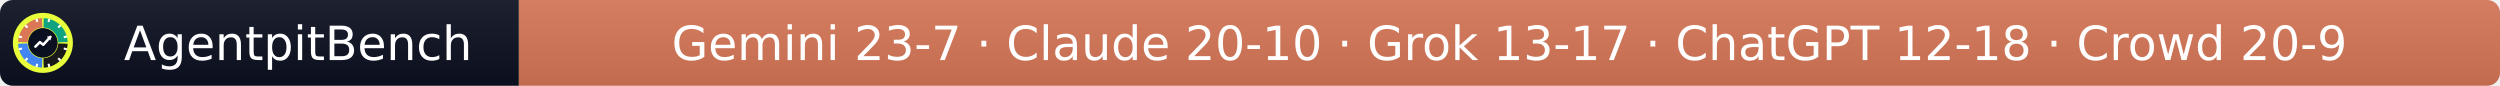
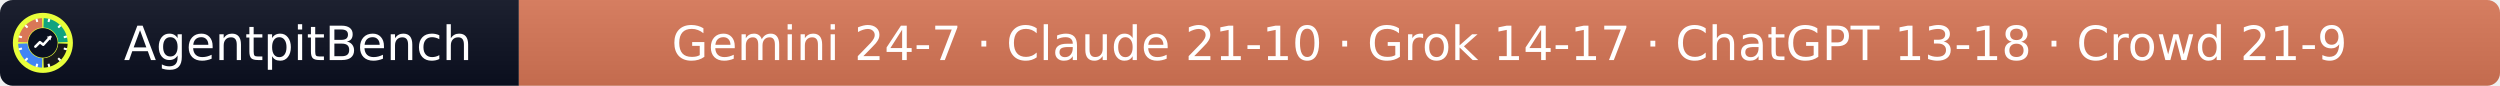
- <svg xmlns="http://www.w3.org/2000/svg" width="583" height="20" role="img" aria-label="AgentpitBench: Gemini 23-7 · Claude 20-10 · Grok 13-17 · ChatGPT 12-18 · Crowd 20-9">
+ <svg xmlns="http://www.w3.org/2000/svg" width="583" height="20" role="img" aria-label="AgentpitBench: Gemini 24-7 · Claude 21-10 · Grok 14-17 · ChatGPT 13-18 · Crowd 21-9">
  <linearGradient id="s" x2="0" y2="100%">
    <stop offset="0" stop-color="#bbb" stop-opacity=".1" />
    <stop offset="1" stop-opacity=".1" />
  </linearGradient>
  <clipPath id="r">
    <rect width="583" height="20" rx="3" fill="#fff" />
  </clipPath>
  <g clip-path="url(#r)">
    <rect width="121" height="20" fill="#0b1020" />
    <rect x="121" width="462" height="20" fill="#D97757" />
    <rect width="583" height="20" fill="url(#s)" />
  </g>
  <g fill="#fff" text-anchor="middle" font-family="Verdana,Geneva,DejaVu Sans,sans-serif" font-size="11">
    <text x="69.5" y="14">AgentpitBench</text>
-     <text x="352.0" y="14">Gemini 23-7 · Claude 20-10 · Grok 13-17 · ChatGPT 12-18 · Crowd 20-9</text>
+     <text x="352.0" y="14">Gemini 24-7 · Claude 21-10 · Grok 14-17 · ChatGPT 13-18 · Crowd 21-9</text>
  </g>
  <svg x="3" y="3" viewBox="0 0 800 800" width="14" height="14" role="img" aria-label="AgentpitBench">
    <clipPath id="apb-c">
      <circle cx="400" cy="400" r="400" />
    </clipPath>
    <g clip-path="url(#apb-c)">
      <rect width="800" height="800" fill="#E8FF3A" />
      <path d="M195.1,392.8 L70.2,388.5 A330,330 0 0 1 388.5,70.2 L392.8,195.1 A205,205 0 0 0 195.1,392.8 Z" fill="#D97757" />
      <path d="M407.2,195.1 L411.5,70.2 A330,330 0 0 1 729.8,388.5 L604.9,392.8 A205,205 0 0 0 407.2,195.1 Z" fill="#10A37F" />
      <path d="M604.9,407.2 L729.8,411.5 A330,330 0 0 1 411.5,729.8 L407.2,604.9 A205,205 0 0 0 604.9,407.2 Z" fill="#1A1A1A" />
      <path d="M392.8,604.9 L388.5,729.8 A330,330 0 0 1 70.2,411.5 L195.1,407.2 A205,205 0 0 0 392.8,604.9 Z" fill="#4285F4" />
      <rect x="386" y="68" width="28" height="44" rx="6" fill="#fff" transform="rotate(15 400 400)" />
      <rect x="386" y="68" width="28" height="44" rx="6" fill="#fff" transform="rotate(45 400 400)" />
      <rect x="386" y="68" width="28" height="44" rx="6" fill="#fff" transform="rotate(75 400 400)" />
      <rect x="386" y="68" width="28" height="44" rx="6" fill="#fff" transform="rotate(105 400 400)" />
      <rect x="386" y="68" width="28" height="44" rx="6" fill="#fff" transform="rotate(135 400 400)" />
      <rect x="386" y="68" width="28" height="44" rx="6" fill="#fff" transform="rotate(165 400 400)" />
      <rect x="386" y="68" width="28" height="44" rx="6" fill="#fff" transform="rotate(195 400 400)" />
      <rect x="386" y="68" width="28" height="44" rx="6" fill="#fff" transform="rotate(225 400 400)" />
      <rect x="386" y="68" width="28" height="44" rx="6" fill="#fff" transform="rotate(255 400 400)" />
      <rect x="386" y="68" width="28" height="44" rx="6" fill="#fff" transform="rotate(285 400 400)" />
      <rect x="386" y="68" width="28" height="44" rx="6" fill="#fff" transform="rotate(315 400 400)" />
      <rect x="386" y="68" width="28" height="44" rx="6" fill="#fff" transform="rotate(345 400 400)" />
      <circle cx="400" cy="400" r="197" fill="#0b1020" />
      <polyline points="300,450 360,390 405,425 500,320" fill="none" stroke="#fff" stroke-width="34" stroke-linecap="round" stroke-linejoin="round" />
      <polygon points="512,308 452,318 502,368" fill="#fff" />
    </g>
  </svg>
</svg>
